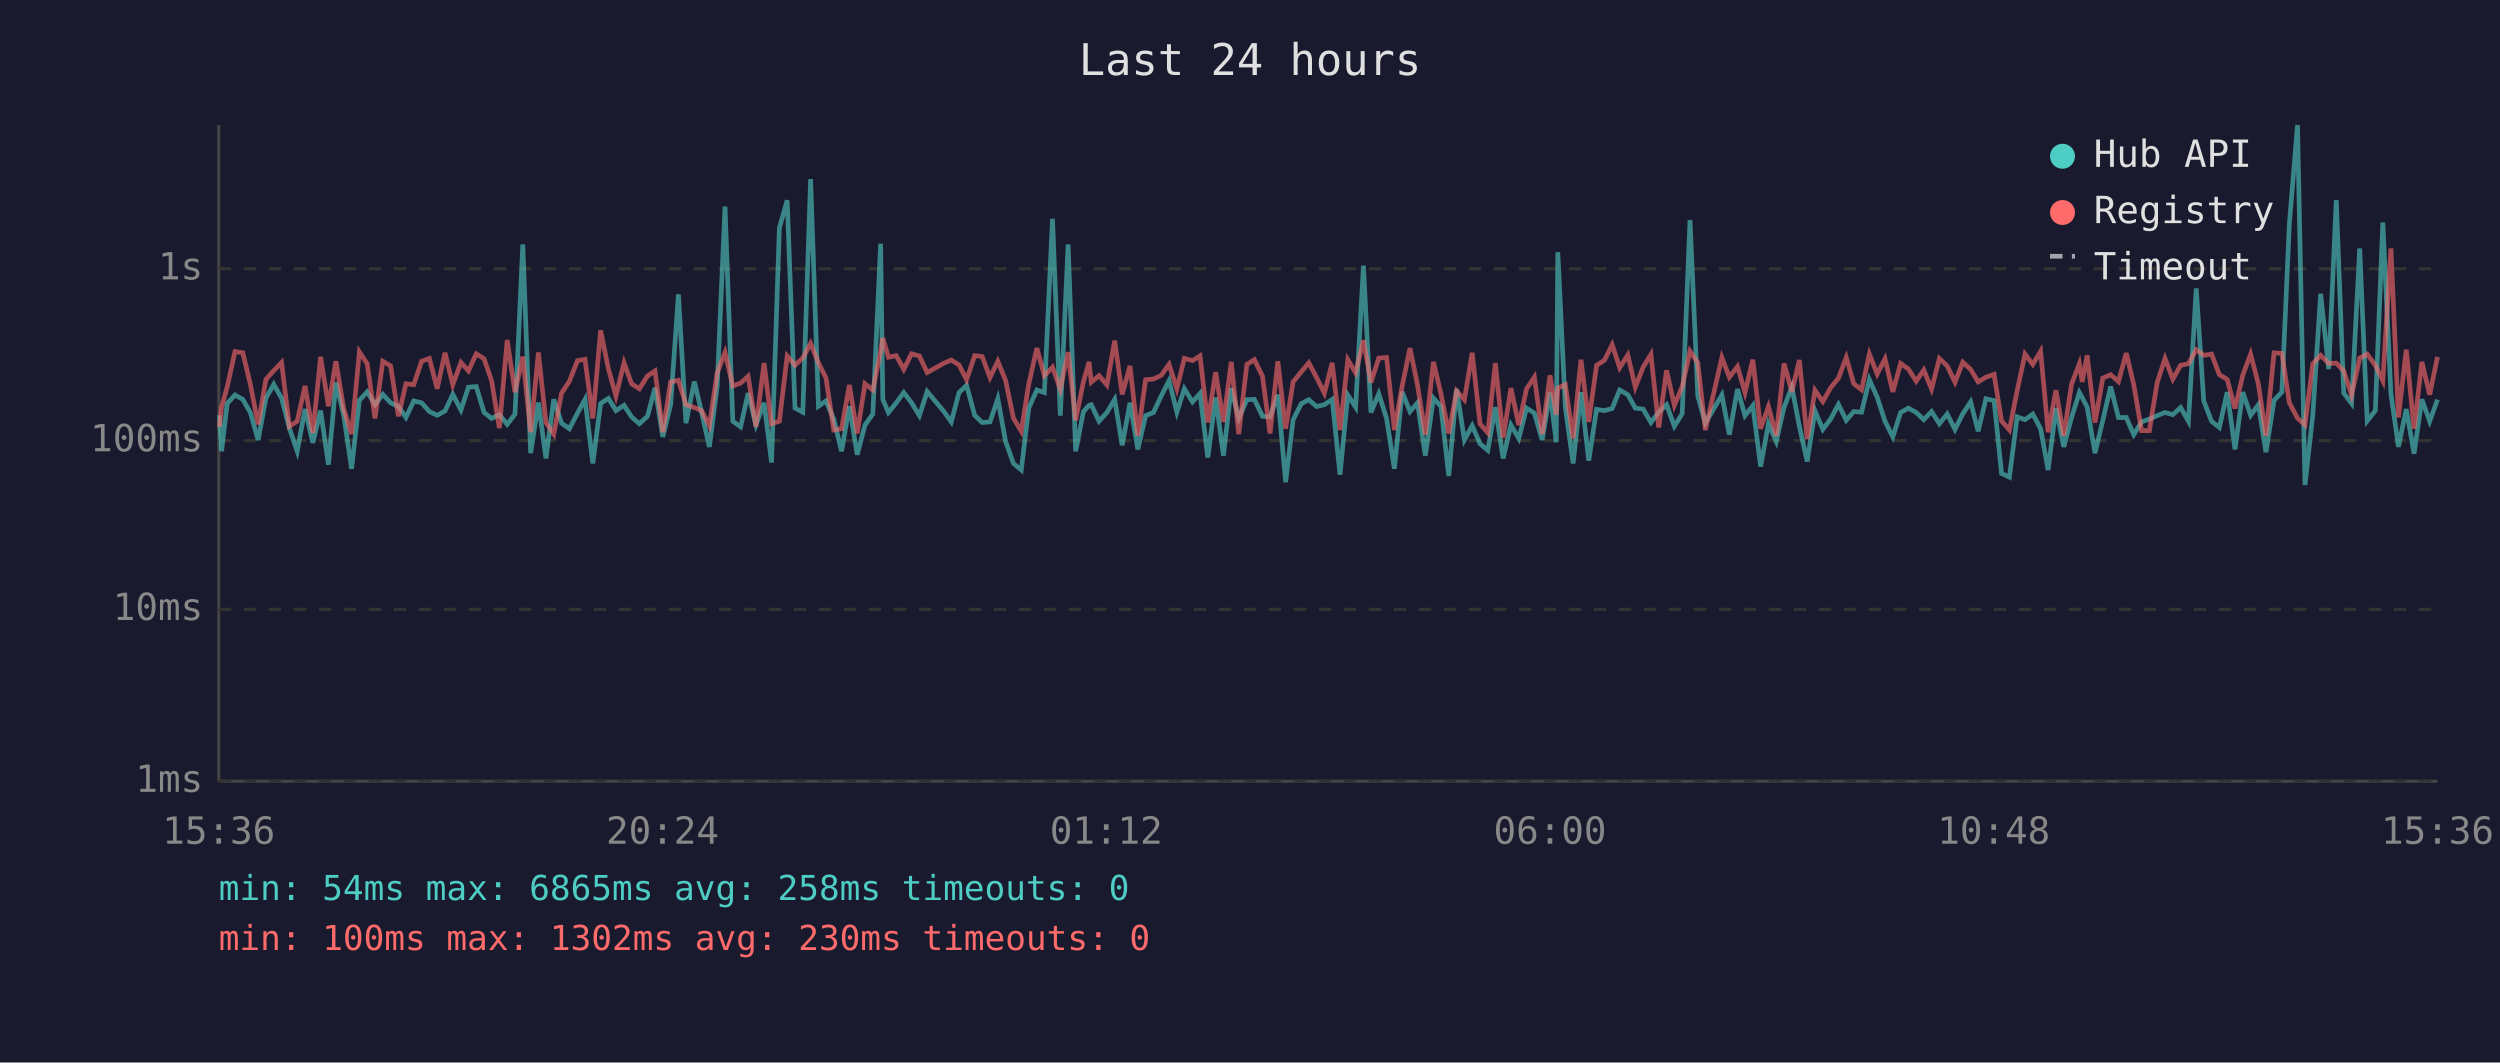
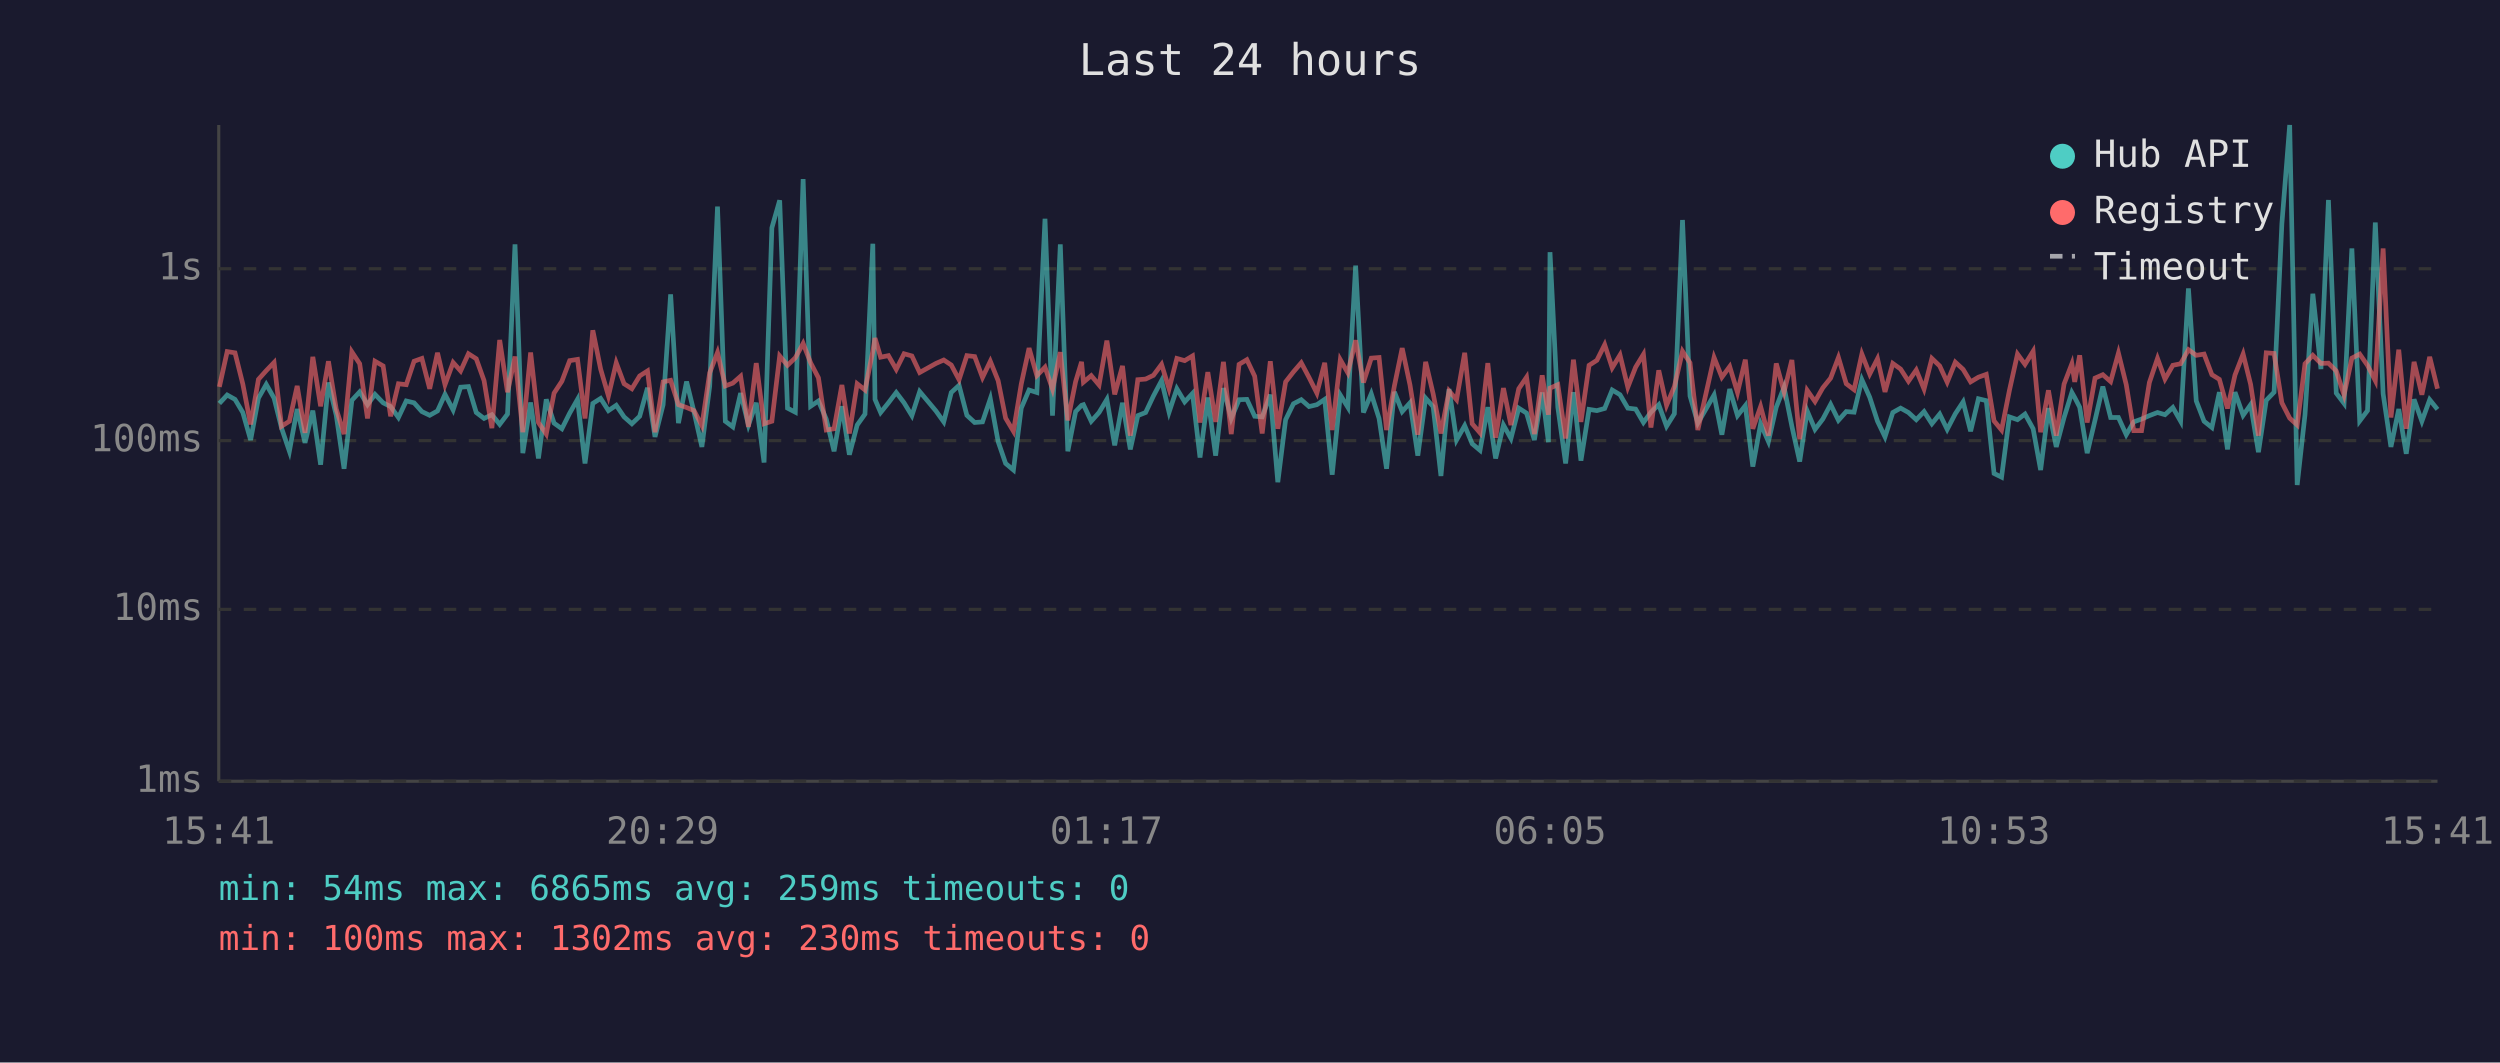
<svg xmlns="http://www.w3.org/2000/svg" viewBox="0 0 800 340" font-family="monospace" font-size="12">
  <rect width="800" height="340" fill="#1a1a2e" />
  <text x="400" y="24" fill="#e0e0e0" font-size="14" text-anchor="middle">Last 24 hours</text>
  <line x1="70" y1="40" x2="70" y2="250" stroke="#444" stroke-width="1" />
  <line x1="70" y1="250" x2="780" y2="250" stroke="#444" stroke-width="1" />
  <line x1="70" y1="250" x2="780" y2="250" stroke="#333" stroke-width="1" stroke-dasharray="4" />
  <text x="65" y="250" fill="#888" text-anchor="end" dominant-baseline="middle">1ms</text>
  <line x1="70" y1="195" x2="780" y2="195" stroke="#333" stroke-width="1" stroke-dasharray="4" />
  <text x="65" y="195" fill="#888" text-anchor="end" dominant-baseline="middle">10ms</text>
  <line x1="70" y1="141" x2="780" y2="141" stroke="#333" stroke-width="1" stroke-dasharray="4" />
  <text x="65" y="141" fill="#888" text-anchor="end" dominant-baseline="middle">100ms</text>
  <line x1="70" y1="86" x2="780" y2="86" stroke="#333" stroke-width="1" stroke-dasharray="4" />
  <text x="65" y="86" fill="#888" text-anchor="end" dominant-baseline="middle">1s</text>
-   <text x="70" y="270" fill="#888" text-anchor="middle">15:36</text>
-   <text x="212" y="270" fill="#888" text-anchor="middle">20:24</text>
-   <text x="354" y="270" fill="#888" text-anchor="middle">01:12</text>
-   <text x="496" y="270" fill="#888" text-anchor="middle">06:00</text>
-   <text x="638" y="270" fill="#888" text-anchor="middle">10:48</text>
-   <text x="780" y="270" fill="#888" text-anchor="middle">15:36</text>
-   <polyline points="70.2,132.9 70.9,144.4 72.7,129.1 75.2,126.4 77.7,127.8 80.1,132.0 82.6,140.8 85.1,127.4 87.6,123.0 90.1,127.4 92.6,137.0 95.1,144.4 97.6,130.9 100.1,141.7 102.6,131.4 105.1,148.7 107.5,122.4 110.0,132.9 112.5,150.0 115.0,128.1 117.5,125.4 120.0,129.5 122.5,126.2 125.0,128.9 127.5,130.1 129.9,133.6 132.4,128.3 134.9,128.9 137.4,131.7 139.9,132.9 142.4,131.5 144.9,126.2 147.5,131.2 149.9,123.9 152.4,123.7 154.9,132.0 157.3,133.9 159.8,132.7 162.3,135.8 164.8,132.5 167.3,78.2 169.8,145.0 172.3,128.8 174.7,146.7 177.2,127.8 179.7,135.4 182.2,137.2 184.8,132.2 187.2,127.8 189.7,148.3 192.2,129.1 194.7,127.5 197.1,131.4 199.7,129.7 202.1,133.4 204.6,135.6 207.2,133.2 209.6,124.1 212.1,139.8 214.6,129.5 217.1,94.2 219.5,135.4 222.2,122.1 224.5,131.9 227.0,143.0 229.5,123.6 232.0,66.1 234.5,134.8 237.0,136.6 239.4,125.8 241.9,136.0 244.5,128.9 246.9,148.0 249.4,72.9 251.9,64.1 254.4,130.6 256.9,131.9 259.4,57.3 261.9,130.0 264.3,128.3 266.8,134.1 269.3,144.4 271.8,130.0 274.3,145.5 276.8,136.0 279.3,132.5 281.8,78.0 282.5,127.8 284.3,132.0 286.8,128.9 289.2,125.6 291.7,128.9 294.2,133.0 296.7,125.3 301.9,131.5 304.4,135.0 306.9,125.6 309.3,123.3 311.9,132.9 314.3,135.2 316.8,135.0 319.3,127.6 321.8,141.3 324.3,148.3 326.8,150.4 329.2,130.6 331.8,124.8 334.2,125.6 336.8,70.0 339.3,133.0 341.8,78.2 344.2,144.4 346.7,131.7 348.5,129.7 349.2,129.5 351.7,134.8 354.2,132.0 356.7,127.8 359.1,142.5 361.6,128.9 364.1,143.8 366.6,133.0 369.1,132.0 371.6,126.7 374.1,121.8 376.6,131.9 379.0,124.4 381.6,128.6 384.0,125.9 386.5,146.4 389.0,127.2 391.5,145.8 394.0,124.2 396.4,133.9 399.0,127.9 401.4,127.8 404.0,133.2 406.4,133.4 408.9,126.3 411.4,154.3 413.8,134.3 416.4,129.2 418.8,127.9 421.3,130.1 423.8,129.5 426.3,127.8 428.8,151.9 431.3,126.4 433.8,130.3 436.3,85.0 438.7,132.0 441.2,126.0 443.7,133.9 446.2,150.0 448.7,125.4 451.2,131.7 453.6,128.9 456.1,145.8 458.7,127.4 461.1,130.1 463.6,152.3 466.1,124.5 468.6,140.8 471.1,136.2 473.6,142.0 476.1,144.1 478.5,130.3 481.0,146.7 483.5,136.0 486.0,140.3 488.5,130.6 491.0,132.2 493.5,140.8 496.0,125.6 498.0,141.5 498.5,80.7 500.9,130.3 503.4,148.3 505.9,125.5 508.4,147.4 510.9,131.0 513.4,131.4 515.9,130.7 518.3,124.8 520.9,126.3 523.3,130.6 525.8,130.9 528.3,135.2 530.8,131.9 533.3,129.5 535.8,136.4 538.3,132.4 540.8,70.4 543.3,126.7 545.7,135.4 551.0,126.4 553.4,139.1 556.0,124.5 558.4,133.0 560.9,129.8 563.4,149.3 565.9,135.6 568.4,141.3 570.9,130.3 573.4,123.9 575.8,136.4 578.3,147.7 580.8,131.5 583.3,137.4 585.8,134.1 588.3,129.4 590.8,134.5 593.2,131.7 595.7,131.9 598.2,121.5 600.7,127.1 603.2,134.8 605.7,139.8 608.2,132.0 610.7,130.6 613.2,132.0 615.6,134.3 618.1,131.7 620.6,135.6 623.1,132.5 625.6,137.4 628.1,132.4 630.6,128.6 633.0,138.0 635.5,127.6 638.1,128.2 640.5,151.5 643.0,152.7 645.5,133.4 648.0,134.3 650.5,132.5 653.0,137.2 655.4,150.4 657.9,130.6 660.4,143.0 662.9,133.6 665.4,125.6 666.3,127.2 667.9,130.3 670.4,145.0 672.9,134.5 675.4,123.7 677.9,133.6 680.4,133.6 682.8,139.1 685.3,135.0 687.8,134.1 690.3,133.0 692.8,132.0 695.3,132.7 697.8,130.4 700.3,134.8 702.8,92.3 705.2,128.3 707.7,134.8 710.2,136.8 712.7,125.5 715.2,143.8 717.7,125.5 720.2,132.9 722.7,129.5 725.1,144.7 727.7,128.1 730.2,125.5 732.6,71.6 735.2,40.0 737.6,155.2 740.1,132.7 742.6,94.0 745.2,118.1 747.6,64.0 750.0,125.8 752.5,129.1 755.1,79.5 757.5,134.7 760.1,131.4 762.5,71.2 765.1,126.0 767.5,143.0 770.0,130.9 772.5,145.2 775.0,127.8 777.5,134.8 780.0,127.9" fill="none" stroke="#4ecdc4" stroke-width="1.5" opacity="0.6" />
-   <polyline points="70.2,136.6 70.9,130.3 72.7,123.8 75.2,112.5 77.7,112.9 80.1,122.9 82.6,135.8 85.1,121.4 87.6,118.6 90.1,116.0 92.6,136.4 95.1,134.8 97.6,123.5 100.1,138.5 102.6,114.2 105.1,130.0 107.5,115.6 110.0,130.9 112.5,138.9 115.0,112.6 117.5,116.4 120.0,133.9 122.5,115.6 125.0,117.1 127.5,133.2 129.9,122.8 132.4,123.1 134.9,115.6 137.4,114.7 139.9,124.4 142.4,112.9 144.9,123.1 147.5,116.0 149.9,118.7 152.4,113.2 154.9,114.8 157.3,121.8 159.8,137.0 162.3,108.8 164.8,125.5 167.3,114.1 169.8,138.3 172.3,112.8 174.7,135.2 177.2,138.9 179.7,125.8 182.2,122.0 184.8,115.4 187.2,115.0 189.7,133.9 192.2,105.7 194.7,118.1 197.1,126.7 199.7,116.1 202.1,122.8 204.6,124.4 207.2,120.3 209.6,118.7 212.1,138.3 214.6,122.2 217.1,121.7 219.5,129.5 222.2,130.4 224.5,131.4 227.0,136.2 229.5,119.3 232.0,112.8 234.5,123.5 237.0,122.6 239.4,120.4 241.9,136.6 244.5,116.2 246.9,135.6 249.4,134.8 251.9,113.9 254.4,116.9 256.9,114.5 259.4,109.9 261.9,116.1 264.3,120.9 266.8,137.6 269.3,137.2 271.8,123.2 274.3,138.7 276.8,122.8 279.3,124.8 281.8,112.4 282.5,108.2 284.3,114.3 286.8,113.8 289.2,118.2 291.7,113.2 294.2,113.9 296.7,119.2 301.9,116.3 304.4,115.2 306.9,116.8 309.3,121.5 311.9,113.8 314.3,114.1 316.8,120.8 319.3,115.6 321.8,121.8 324.3,133.8 326.8,138.0 329.2,122.9 331.8,111.4 334.2,120.2 336.8,117.5 339.3,124.5 341.8,112.7 344.2,134.5 346.7,122.1 348.5,115.8 349.2,122.3 351.7,120.2 354.2,123.2 356.7,109.0 359.1,126.2 361.6,117.1 364.1,139.4 366.6,121.5 369.1,121.3 371.6,120.1 374.1,116.6 376.6,124.4 379.0,114.7 381.6,115.4 384.0,113.9 386.5,135.2 389.0,119.1 391.5,135.0 394.0,115.8 396.4,138.9 399.0,116.6 401.4,115.1 404.0,120.4 406.4,138.7 408.9,115.6 411.4,137.2 413.8,122.2 416.4,119.0 418.8,116.1 421.3,120.8 423.8,125.8 426.3,116.1 428.8,137.6 431.3,115.1 433.8,119.3 436.3,108.9 438.7,122.4 441.2,114.6 443.7,114.4 446.2,137.6 448.7,123.5 451.2,111.4 453.6,123.2 456.1,139.1 458.7,115.8 461.1,126.0 463.6,138.7 466.1,125.1 468.6,127.9 471.1,112.9 473.6,135.6 476.1,138.5 478.5,116.2 481.0,140.1 483.5,124.2 486.0,136.0 488.5,124.4 491.0,120.7 493.5,138.9 496.0,120.1 498.0,132.7 498.5,124.2 500.9,123.1 503.4,140.3 505.9,115.1 508.4,135.0 510.9,116.9 513.4,115.3 515.9,110.3 518.3,117.7 520.9,113.6 523.3,123.9 525.8,117.5 528.3,113.4 530.8,136.8 533.3,118.5 535.8,129.7 538.3,123.7 540.8,112.4 543.3,116.1 545.7,137.6 551.0,114.4 553.4,120.7 556.0,117.3 558.4,125.6 560.9,115.1 563.4,137.2 565.9,130.1 568.4,139.4 570.9,116.3 573.4,125.4 575.8,115.2 578.3,140.5 580.8,124.9 583.3,128.5 585.8,124.1 588.3,121.0 590.8,114.4 593.2,122.8 595.7,124.7 598.2,113.3 600.7,119.7 603.2,114.8 605.7,125.4 608.2,116.3 610.7,118.1 613.2,122.0 615.6,118.4 618.1,124.5 620.6,114.7 623.1,117.1 625.6,122.3 628.1,115.9 630.6,118.2 633.0,122.2 635.5,120.7 638.1,119.8 640.5,134.7 643.0,137.6 645.5,125.0 648.0,113.3 650.5,116.6 653.0,112.4 655.4,138.3 657.9,124.9 660.4,139.4 662.9,122.9 665.4,116.4 666.3,122.2 667.9,113.7 670.4,135.2 672.9,121.0 675.4,119.9 677.9,122.1 680.4,113.0 682.8,123.1 685.3,137.8 687.8,137.8 690.3,122.4 692.8,114.7 695.3,121.3 697.8,116.9 700.3,116.4 702.8,111.9 705.2,113.7 707.7,113.3 710.2,119.9 712.7,121.4 715.2,130.7 717.7,120.0 720.2,113.3 722.7,123.0 725.1,139.4 727.7,112.9 730.2,113.1 732.6,128.9 735.2,133.8 737.6,136.0 740.1,116.4 742.6,113.7 745.2,116.3 747.6,116.2 750.0,118.7 752.5,126.4 755.1,114.6 757.5,113.3 760.1,116.9 762.5,121.8 765.1,79.5 767.5,133.6 770.0,111.9 772.5,137.2 775.0,115.8 777.5,126.3 780.0,114.2" fill="none" stroke="#ff6b6b" stroke-width="1.5" opacity="0.6" />
+   <text x="70" y="270" fill="#888" text-anchor="middle">15:41</text>
+   <text x="212" y="270" fill="#888" text-anchor="middle">20:29</text>
+   <text x="354" y="270" fill="#888" text-anchor="middle">01:17</text>
+   <text x="496" y="270" fill="#888" text-anchor="middle">06:05</text>
+   <text x="638" y="270" fill="#888" text-anchor="middle">10:53</text>
+   <text x="780" y="270" fill="#888" text-anchor="middle">15:41</text>
+   <polyline points="70.2,129.1 72.7,126.4 75.2,127.8 77.7,132.0 80.2,140.8 82.7,127.4 85.2,123.0 87.7,127.4 90.1,137.0 92.6,144.4 95.1,130.9 97.6,141.7 100.1,131.4 102.6,148.7 105.1,122.4 107.6,132.9 110.1,150.0 112.6,128.1 115.1,125.4 117.6,129.5 120.0,126.2 122.6,128.9 125.0,130.1 127.5,133.6 130.0,128.3 132.5,128.9 135.0,131.7 137.5,132.9 140.0,131.5 142.4,126.2 145.0,131.2 147.4,123.9 149.9,123.7 152.4,132.0 154.9,133.9 157.4,132.7 159.9,135.8 162.4,132.5 164.8,78.2 167.3,145.0 169.8,128.8 172.3,146.7 174.8,127.8 177.3,135.4 179.8,137.2 182.3,132.2 184.8,127.8 187.2,148.3 189.7,129.1 192.2,127.5 194.7,131.4 197.2,129.7 199.7,133.4 202.2,135.6 204.7,133.2 207.2,124.1 209.6,139.8 212.2,129.5 214.6,94.2 217.1,135.4 219.7,122.1 222.1,131.9 224.6,143.0 227.1,123.6 229.6,66.1 232.1,134.8 234.5,136.6 237.0,125.8 239.5,136.0 242.0,128.9 244.5,148.0 247.0,72.9 249.5,64.1 252.0,130.6 254.5,131.9 257.0,57.3 259.4,130.0 261.9,128.3 264.4,134.1 266.9,144.4 269.4,130.0 271.8,145.5 274.3,136.0 276.8,132.5 279.3,78.0 280.0,127.8 281.8,132.0 284.3,128.9 286.8,125.6 289.3,128.9 291.8,133.0 294.3,125.3 299.5,131.5 302.0,135.0 304.4,125.6 306.9,123.3 309.4,132.9 311.9,135.2 314.4,135.0 316.9,127.6 319.4,141.3 321.8,148.3 324.3,150.4 326.8,130.6 329.3,124.8 331.8,125.6 334.4,70.0 336.8,133.0 339.3,78.2 341.7,144.4 344.2,131.7 346.1,129.7 346.7,129.5 349.2,134.8 351.7,132.0 354.2,127.8 356.7,142.5 359.2,128.9 361.7,143.8 364.1,133.0 366.6,132.0 369.1,126.7 371.7,121.8 374.1,131.9 376.6,124.4 379.1,128.6 381.6,125.9 384.0,146.4 386.5,127.2 389.0,145.8 391.5,124.2 394.0,133.9 396.5,127.9 399.0,127.8 401.5,133.2 403.9,133.4 406.5,126.3 408.9,154.3 411.4,134.3 413.9,129.2 416.4,127.9 418.9,130.1 421.4,129.5 423.9,127.8 426.3,151.9 428.9,126.4 431.3,130.3 433.8,85.0 436.3,132.0 438.8,126.0 441.3,133.9 443.7,150.0 446.2,125.4 448.7,131.7 451.2,128.9 453.7,145.8 456.2,127.4 458.6,130.1 461.1,152.3 463.7,124.5 466.1,140.8 468.7,136.2 471.1,142.0 473.6,144.1 476.1,130.3 478.6,146.7 481.1,136.0 483.5,140.3 486.0,130.6 488.5,132.2 491.0,140.8 493.5,125.6 495.5,141.5 496.0,80.7 498.5,130.3 501.0,148.3 503.5,125.5 505.9,147.4 508.5,131.0 511.0,131.4 513.5,130.7 515.9,124.8 518.4,126.3 520.9,130.6 523.4,130.9 525.9,135.2 528.3,131.9 530.8,129.5 533.3,136.4 535.8,132.4 538.4,70.4 540.8,126.7 543.3,135.4 548.5,126.4 551.0,139.1 553.5,124.5 556.0,133.0 558.5,129.8 560.9,149.3 563.4,135.6 565.9,141.3 568.4,130.3 570.9,123.9 573.4,136.4 575.9,147.7 578.3,131.5 580.8,137.4 583.3,134.1 585.8,129.4 588.3,134.5 590.8,131.7 593.3,131.9 595.8,121.5 598.3,127.1 600.8,134.8 603.2,139.8 605.7,132.0 608.2,130.6 610.7,132.0 613.2,134.3 615.7,131.7 618.2,135.6 620.7,132.5 623.1,137.4 625.7,132.4 628.2,128.6 630.6,138.0 633.1,127.6 635.6,128.2 638.1,151.5 640.5,152.7 643.0,133.4 645.6,134.3 648.0,132.5 650.6,137.2 653.0,150.4 655.5,130.6 658.0,143.0 660.5,133.6 663.0,125.6 663.9,127.2 665.5,130.3 667.9,145.0 670.4,134.5 672.9,123.7 675.4,133.6 677.9,133.6 680.4,139.1 682.8,135.0 685.3,134.1 687.8,133.0 690.4,132.0 692.8,132.7 695.3,130.4 697.8,134.8 700.3,92.3 702.8,128.3 705.3,134.8 707.8,136.8 710.2,125.5 712.8,143.8 715.2,125.5 717.8,132.9 720.2,129.5 722.7,144.7 725.2,128.1 727.7,125.5 730.2,71.6 732.7,40.0 735.1,155.2 737.6,132.7 740.1,94.0 742.7,118.1 745.1,64.0 747.6,125.8 750.1,129.1 752.6,79.5 755.1,134.7 757.6,131.4 760.1,71.2 762.6,126.0 765.1,143.0 767.6,130.9 770.0,145.2 772.5,127.8 775.0,134.8 777.5,127.9 780.0,131.0" fill="none" stroke="#4ecdc4" stroke-width="1.5" opacity="0.6" />
+   <polyline points="70.2,123.8 72.7,112.5 75.2,112.9 77.7,122.9 80.2,135.8 82.7,121.4 85.2,118.6 87.7,116.0 90.1,136.4 92.6,134.8 95.1,123.5 97.6,138.5 100.1,114.2 102.6,130.0 105.1,115.6 107.6,130.9 110.1,138.9 112.6,112.6 115.1,116.4 117.6,133.9 120.0,115.6 122.6,117.1 125.0,133.2 127.5,122.8 130.0,123.1 132.5,115.6 135.0,114.7 137.5,124.4 140.0,112.9 142.4,123.1 145.0,116.0 147.4,118.7 149.9,113.2 152.4,114.8 154.9,121.8 157.4,137.0 159.9,108.8 162.4,125.5 164.8,114.1 167.3,138.3 169.8,112.8 172.3,135.2 174.8,138.9 177.3,125.8 179.8,122.0 182.3,115.4 184.8,115.0 187.2,133.9 189.7,105.7 192.2,118.1 194.7,126.7 197.2,116.1 199.7,122.8 202.2,124.4 204.7,120.3 207.2,118.7 209.6,138.3 212.2,122.2 214.6,121.7 217.1,129.5 219.7,130.4 222.1,131.4 224.6,136.2 227.1,119.3 229.6,112.8 232.1,123.5 234.5,122.6 237.0,120.4 239.5,136.6 242.0,116.2 244.5,135.6 247.0,134.8 249.5,113.9 252.0,116.9 254.5,114.5 257.0,109.9 259.4,116.1 261.9,120.9 264.4,137.6 266.9,137.2 269.4,123.2 271.8,138.7 274.3,122.8 276.8,124.8 279.3,112.4 280.0,108.2 281.8,114.3 284.3,113.8 286.8,118.2 289.3,113.2 291.8,113.9 294.3,119.2 299.5,116.3 302.0,115.2 304.4,116.8 306.9,121.5 309.4,113.8 311.9,114.1 314.4,120.8 316.9,115.6 319.4,121.8 321.8,133.8 324.3,138.0 326.8,122.9 329.3,111.4 331.8,120.2 334.4,117.5 336.8,124.5 339.3,112.7 341.7,134.5 344.2,122.1 346.1,115.8 346.7,122.3 349.2,120.2 351.7,123.2 354.2,109.0 356.7,126.2 359.2,117.1 361.7,139.4 364.1,121.5 366.6,121.3 369.1,120.1 371.7,116.6 374.1,124.4 376.6,114.7 379.1,115.4 381.6,113.9 384.0,135.2 386.5,119.1 389.0,135.0 391.5,115.8 394.0,138.9 396.5,116.6 399.0,115.1 401.5,120.4 403.9,138.7 406.5,115.6 408.9,137.2 411.4,122.2 413.9,119.0 416.4,116.1 418.9,120.8 421.4,125.8 423.9,116.1 426.3,137.6 428.9,115.1 431.3,119.3 433.8,108.9 436.3,122.4 438.8,114.6 441.3,114.4 443.7,137.6 446.2,123.5 448.7,111.4 451.2,123.2 453.7,139.1 456.2,115.8 458.6,126.0 461.1,138.7 463.7,125.1 466.1,127.9 468.7,112.9 471.1,135.6 473.6,138.5 476.1,116.2 478.6,140.1 481.1,124.2 483.5,136.0 486.0,124.4 488.5,120.7 491.0,138.9 493.5,120.1 495.5,132.7 496.0,124.2 498.5,123.1 501.0,140.3 503.5,115.1 505.9,135.0 508.5,116.9 511.0,115.3 513.5,110.3 515.9,117.7 518.4,113.6 520.9,123.9 523.4,117.5 525.9,113.4 528.3,136.8 530.8,118.5 533.3,129.7 535.8,123.7 538.4,112.4 540.8,116.1 543.3,137.6 548.5,114.4 551.0,120.7 553.5,117.3 556.0,125.6 558.5,115.1 560.9,137.2 563.4,130.1 565.9,139.4 568.4,116.3 570.9,125.4 573.4,115.2 575.9,140.5 578.3,124.9 580.8,128.5 583.3,124.1 585.8,121.0 588.3,114.4 590.8,122.8 593.3,124.7 595.8,113.3 598.3,119.7 600.8,114.8 603.2,125.4 605.7,116.3 608.2,118.1 610.7,122.0 613.2,118.4 615.7,124.5 618.2,114.7 620.7,117.1 623.1,122.3 625.7,115.9 628.2,118.2 630.6,122.2 633.1,120.7 635.6,119.8 638.1,134.7 640.5,137.6 643.0,125.0 645.6,113.3 648.0,116.6 650.6,112.4 653.0,138.3 655.5,124.9 658.0,139.4 660.5,122.9 663.0,116.4 663.9,122.2 665.5,113.7 667.9,135.2 670.4,121.0 672.9,119.9 675.4,122.1 677.9,113.0 680.4,123.1 682.8,137.8 685.3,137.8 687.8,122.4 690.4,114.7 692.8,121.3 695.3,116.9 697.8,116.4 700.3,111.9 702.8,113.7 705.3,113.3 707.8,119.9 710.2,121.4 712.8,130.7 715.2,120.0 717.8,113.3 720.2,123.0 722.7,139.4 725.2,112.9 727.7,113.1 730.2,128.9 732.7,133.8 735.1,136.0 737.6,116.4 740.1,113.7 742.7,116.3 745.1,116.2 747.6,118.7 750.1,126.4 752.6,114.6 755.1,113.3 757.6,116.9 760.1,121.8 762.6,79.5 765.1,133.6 767.6,111.9 770.0,137.2 772.5,115.8 775.0,126.3 777.5,114.2 780.0,124.4" fill="none" stroke="#ff6b6b" stroke-width="1.5" opacity="0.6" />
  <circle cx="660" cy="50" r="4" fill="#4ecdc4" />
  <text x="670" y="50" fill="#e0e0e0" dominant-baseline="middle">Hub API</text>
  <circle cx="660" cy="68" r="4" fill="#ff6b6b" />
  <text x="670" y="68" fill="#e0e0e0" dominant-baseline="middle">Registry</text>
  <line x1="656" y1="82" x2="664" y2="82" stroke="#e0e0e0" stroke-width="1.5" stroke-dasharray="4,3" opacity="0.7" />
  <text x="670" y="86" fill="#e0e0e0" dominant-baseline="middle">Timeout</text>
-   <text x="70" y="288" fill="#4ecdc4" font-size="11">min: 54ms  max: 6865ms  avg: 258ms  timeouts: 0</text>
+   <text x="70" y="288" fill="#4ecdc4" font-size="11">min: 54ms  max: 6865ms  avg: 259ms  timeouts: 0</text>
  <text x="70" y="304" fill="#ff6b6b" font-size="11">min: 100ms  max: 1302ms  avg: 230ms  timeouts: 0</text>
</svg>
